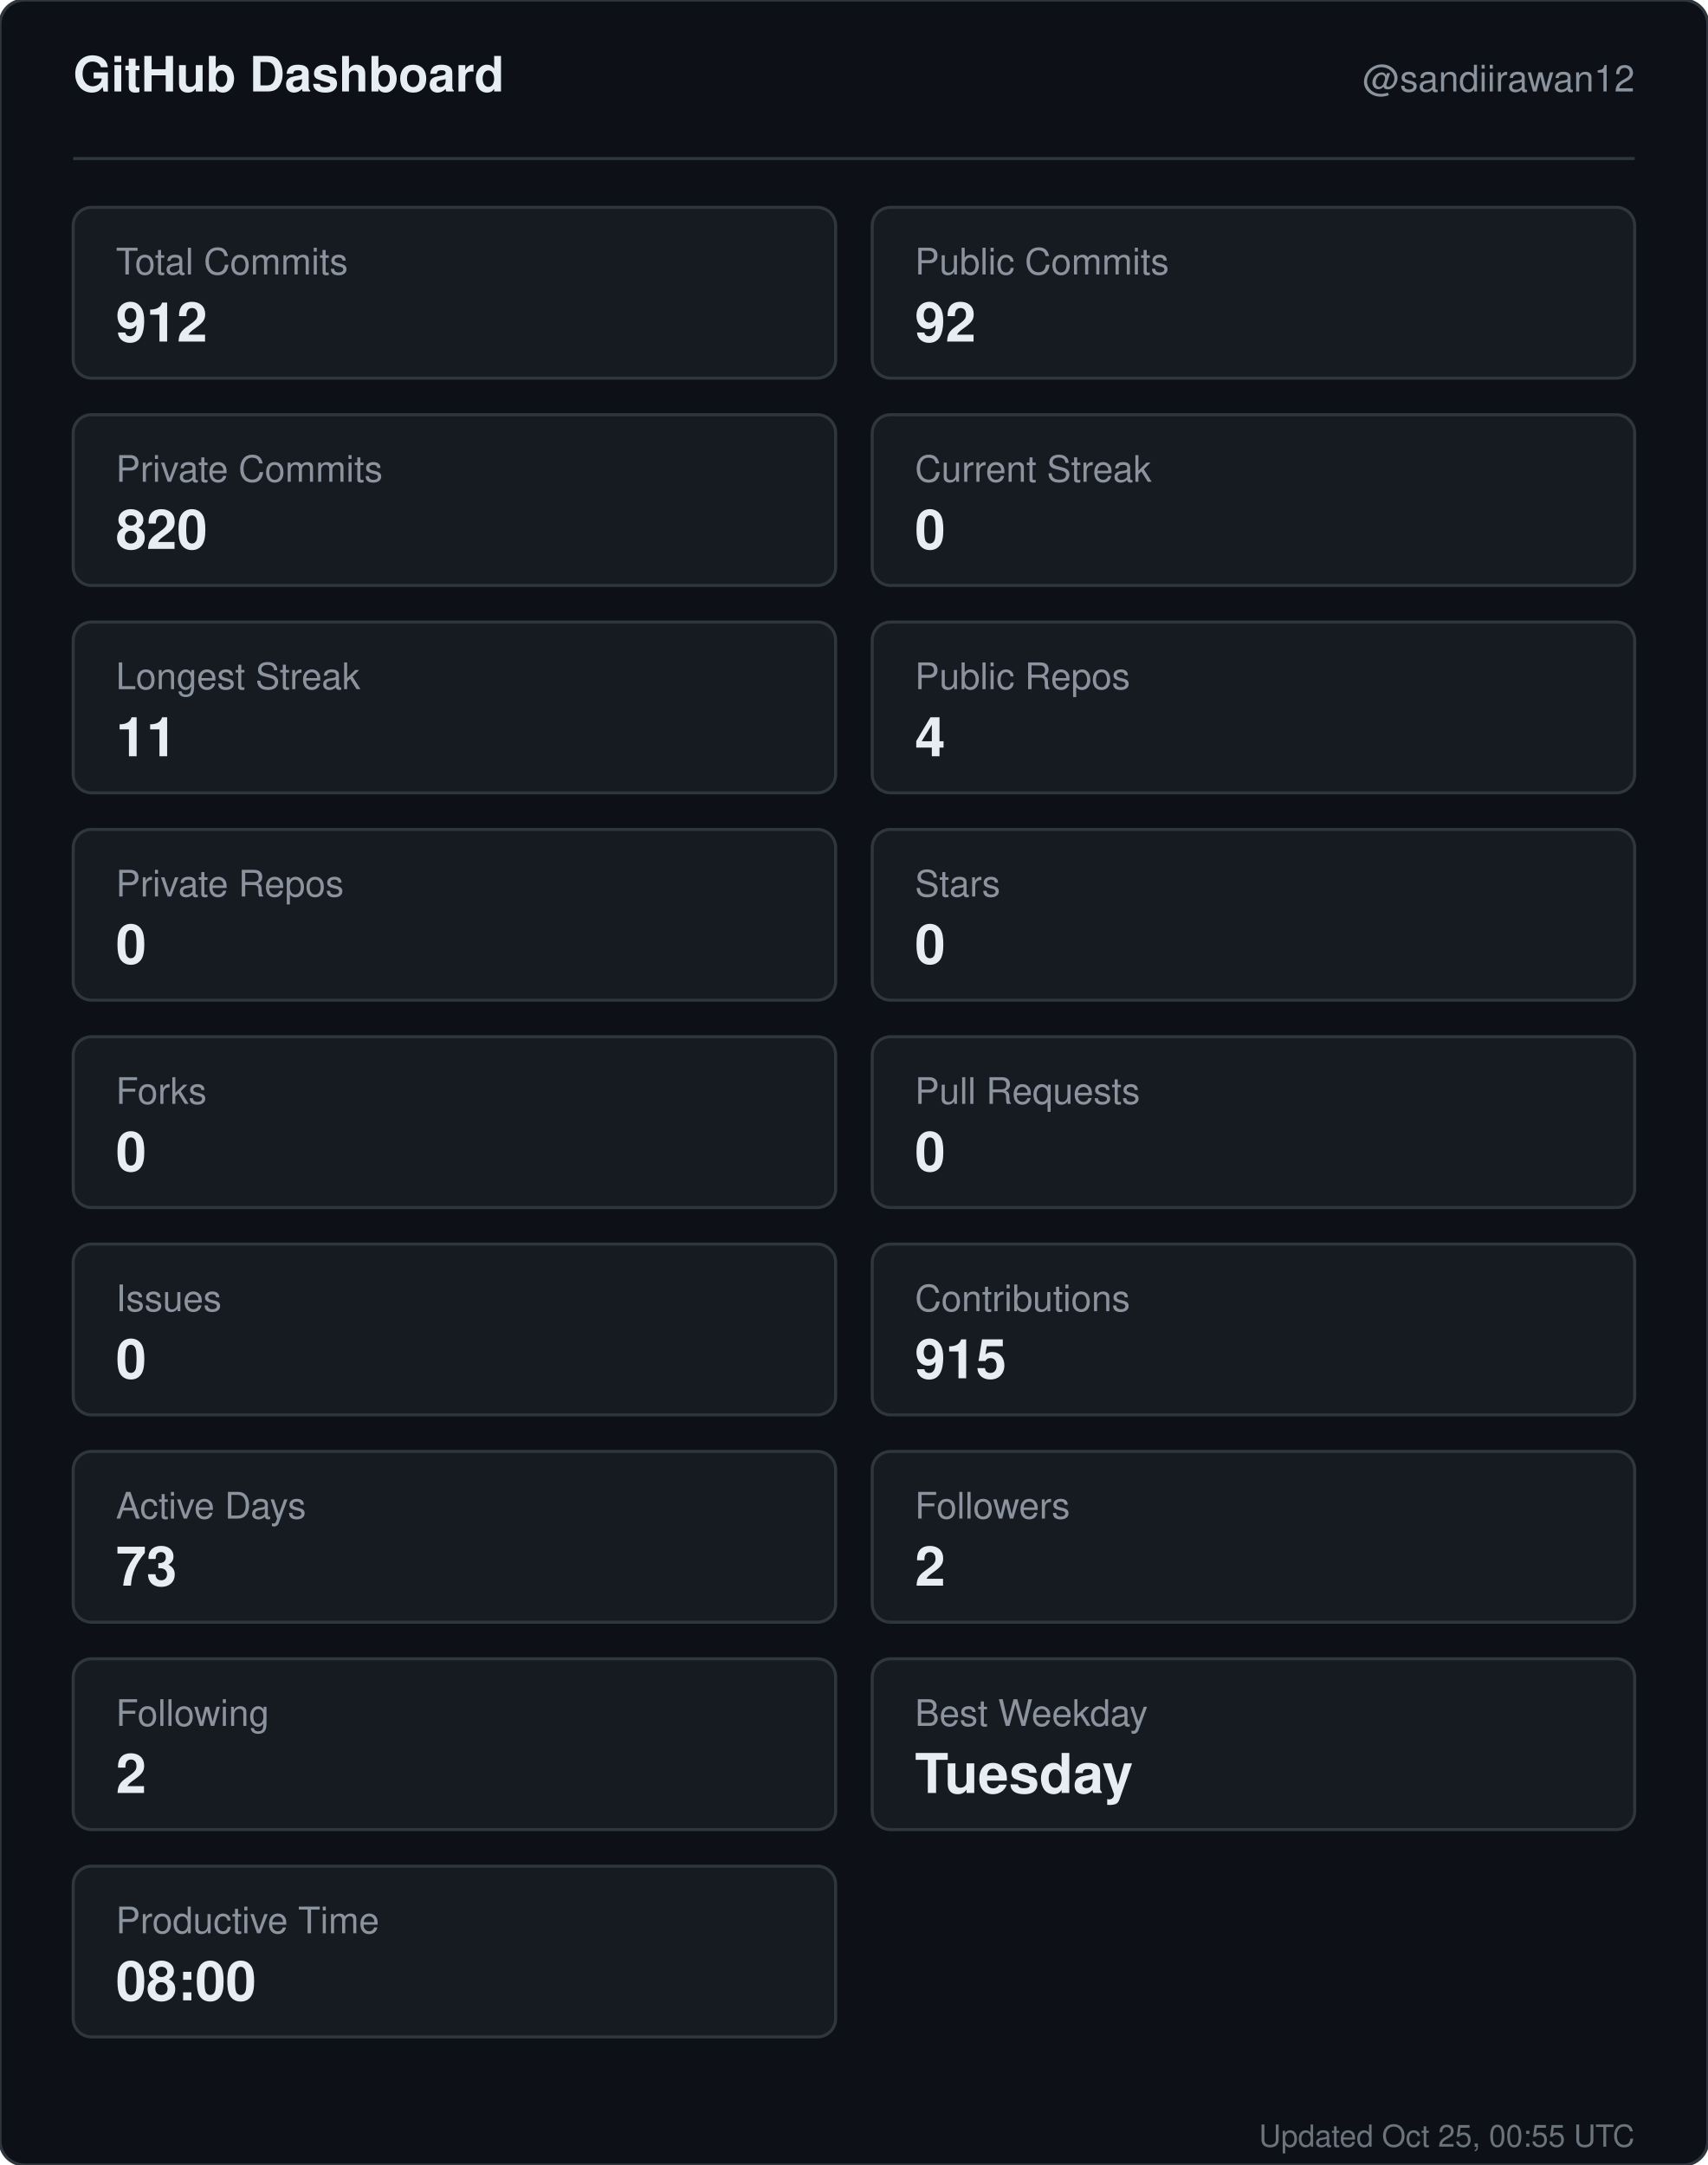
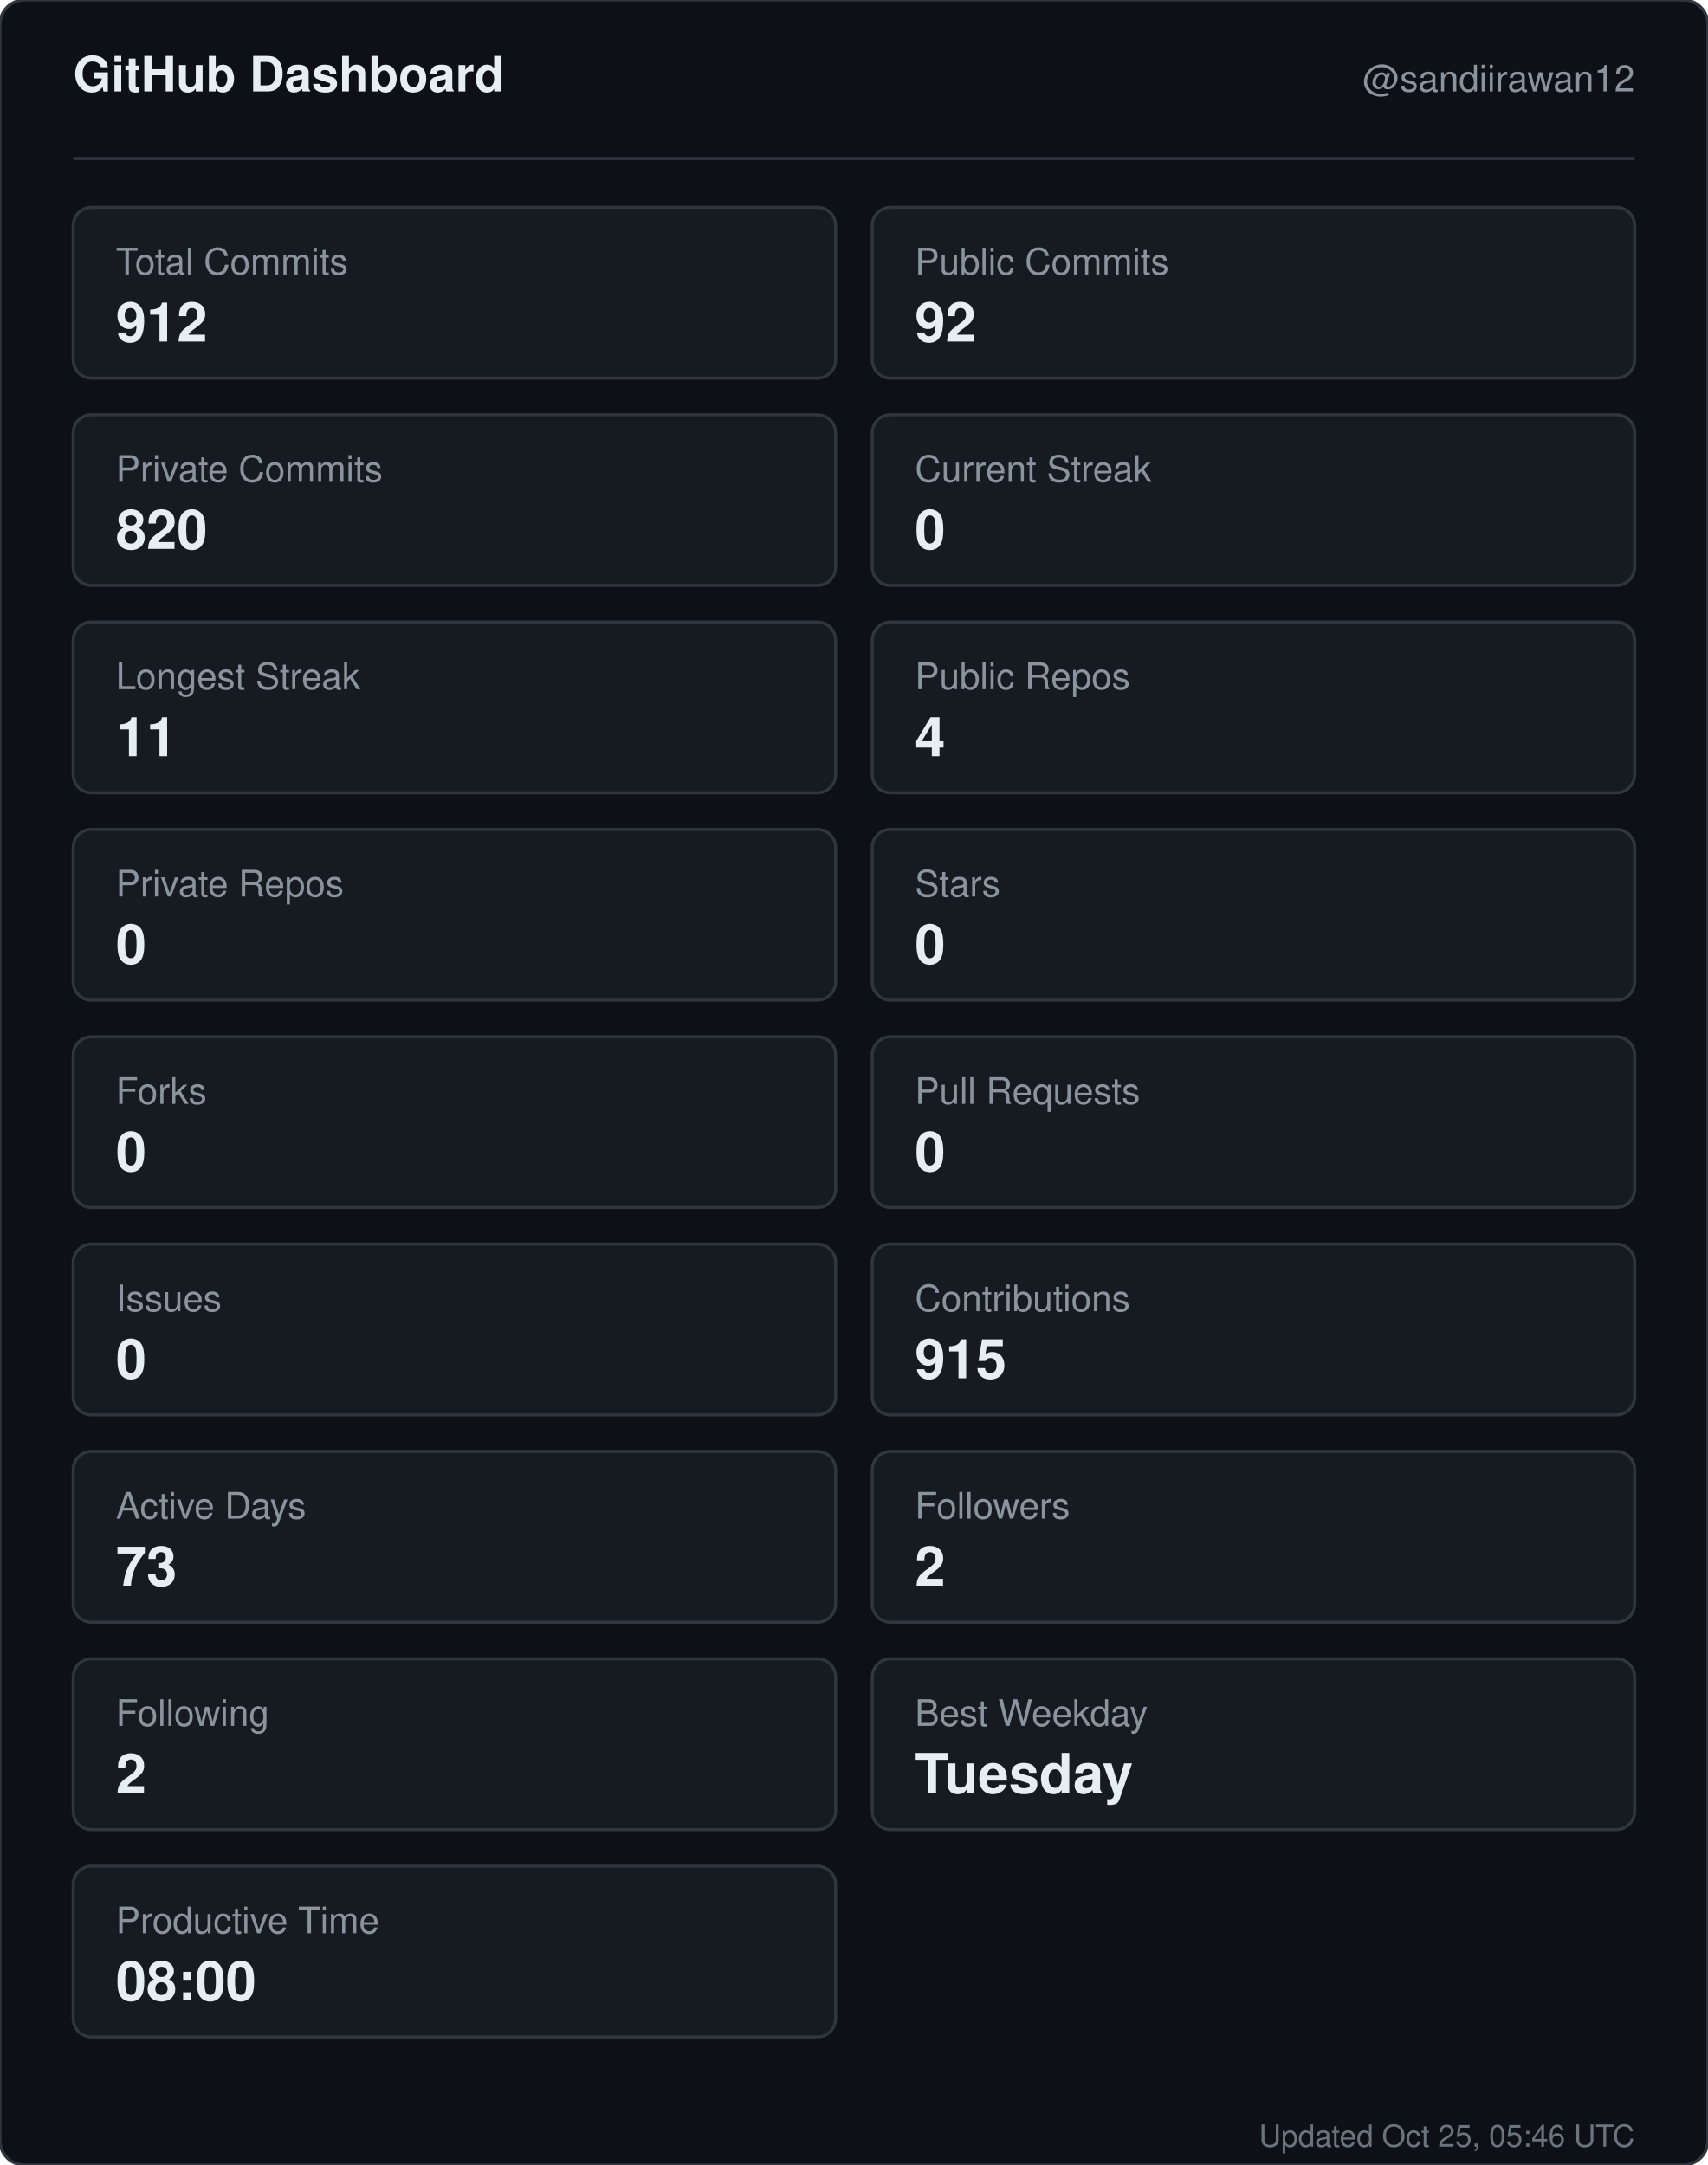
<svg xmlns="http://www.w3.org/2000/svg" width="560" height="710" viewBox="0 0 560 710" role="img" aria-label="GitHub dashboard for sandiirawan12">
  <rect width="560" height="710" rx="8" fill="#0d1117" stroke="#30363d" />
  <g font-family="-apple-system, BlinkMacSystemFont, Segoe UI, Helvetica, Arial, sans-serif">
    <text x="24" y="30" fill="#e6edf3" font-size="16" font-weight="700">GitHub Dashboard</text>
    <text x="536" y="30" fill="#8b949e" font-size="12" text-anchor="end">@sandiirawan12</text>
    <line x1="24" y1="52" x2="536" y2="52" stroke="#30363d" />
    <rect x="24" y="68" width="250" height="56" rx="6" fill="#161b22" stroke="#30363d" />
    <text x="38" y="90" fill="#8b949e" font-size="12">Total Commits</text>
    <text x="38" y="112" fill="#e6edf3" font-size="18" font-weight="700">912</text>
    <rect x="286" y="68" width="250" height="56" rx="6" fill="#161b22" stroke="#30363d" />
    <text x="300" y="90" fill="#8b949e" font-size="12">Public Commits</text>
    <text x="300" y="112" fill="#e6edf3" font-size="18" font-weight="700">92</text>
    <rect x="24" y="136" width="250" height="56" rx="6" fill="#161b22" stroke="#30363d" />
    <text x="38" y="158" fill="#8b949e" font-size="12">Private Commits</text>
    <text x="38" y="180" fill="#e6edf3" font-size="18" font-weight="700">820</text>
    <rect x="286" y="136" width="250" height="56" rx="6" fill="#161b22" stroke="#30363d" />
    <text x="300" y="158" fill="#8b949e" font-size="12">Current Streak</text>
    <text x="300" y="180" fill="#e6edf3" font-size="18" font-weight="700">0</text>
    <rect x="24" y="204" width="250" height="56" rx="6" fill="#161b22" stroke="#30363d" />
    <text x="38" y="226" fill="#8b949e" font-size="12">Longest Streak</text>
    <text x="38" y="248" fill="#e6edf3" font-size="18" font-weight="700">11</text>
    <rect x="286" y="204" width="250" height="56" rx="6" fill="#161b22" stroke="#30363d" />
    <text x="300" y="226" fill="#8b949e" font-size="12">Public Repos</text>
    <text x="300" y="248" fill="#e6edf3" font-size="18" font-weight="700">4</text>
    <rect x="24" y="272" width="250" height="56" rx="6" fill="#161b22" stroke="#30363d" />
    <text x="38" y="294" fill="#8b949e" font-size="12">Private Repos</text>
    <text x="38" y="316" fill="#e6edf3" font-size="18" font-weight="700">0</text>
    <rect x="286" y="272" width="250" height="56" rx="6" fill="#161b22" stroke="#30363d" />
    <text x="300" y="294" fill="#8b949e" font-size="12">Stars</text>
    <text x="300" y="316" fill="#e6edf3" font-size="18" font-weight="700">0</text>
    <rect x="24" y="340" width="250" height="56" rx="6" fill="#161b22" stroke="#30363d" />
    <text x="38" y="362" fill="#8b949e" font-size="12">Forks</text>
    <text x="38" y="384" fill="#e6edf3" font-size="18" font-weight="700">0</text>
    <rect x="286" y="340" width="250" height="56" rx="6" fill="#161b22" stroke="#30363d" />
    <text x="300" y="362" fill="#8b949e" font-size="12">Pull Requests</text>
    <text x="300" y="384" fill="#e6edf3" font-size="18" font-weight="700">0</text>
    <rect x="24" y="408" width="250" height="56" rx="6" fill="#161b22" stroke="#30363d" />
    <text x="38" y="430" fill="#8b949e" font-size="12">Issues</text>
    <text x="38" y="452" fill="#e6edf3" font-size="18" font-weight="700">0</text>
    <rect x="286" y="408" width="250" height="56" rx="6" fill="#161b22" stroke="#30363d" />
    <text x="300" y="430" fill="#8b949e" font-size="12">Contributions</text>
    <text x="300" y="452" fill="#e6edf3" font-size="18" font-weight="700">915</text>
    <rect x="24" y="476" width="250" height="56" rx="6" fill="#161b22" stroke="#30363d" />
    <text x="38" y="498" fill="#8b949e" font-size="12">Active Days</text>
    <text x="38" y="520" fill="#e6edf3" font-size="18" font-weight="700">73</text>
    <rect x="286" y="476" width="250" height="56" rx="6" fill="#161b22" stroke="#30363d" />
    <text x="300" y="498" fill="#8b949e" font-size="12">Followers</text>
    <text x="300" y="520" fill="#e6edf3" font-size="18" font-weight="700">2</text>
    <rect x="24" y="544" width="250" height="56" rx="6" fill="#161b22" stroke="#30363d" />
    <text x="38" y="566" fill="#8b949e" font-size="12">Following</text>
    <text x="38" y="588" fill="#e6edf3" font-size="18" font-weight="700">2</text>
    <rect x="286" y="544" width="250" height="56" rx="6" fill="#161b22" stroke="#30363d" />
    <text x="300" y="566" fill="#8b949e" font-size="12">Best Weekday</text>
    <text x="300" y="588" fill="#e6edf3" font-size="18" font-weight="700">Tuesday</text>
    <rect x="24" y="612" width="250" height="56" rx="6" fill="#161b22" stroke="#30363d" />
    <text x="38" y="634" fill="#8b949e" font-size="12">Productive Time</text>
    <text x="38" y="656" fill="#e6edf3" font-size="18" font-weight="700">08:00</text>
-     <text x="536" y="704" fill="#8b949e" font-size="10" text-anchor="end" opacity="0.75">Updated Oct 25, 00:55 UTC</text>
+     <text x="536" y="704" fill="#8b949e" font-size="10" text-anchor="end" opacity="0.75">Updated Oct 25, 05:46 UTC</text>
  </g>
</svg>
